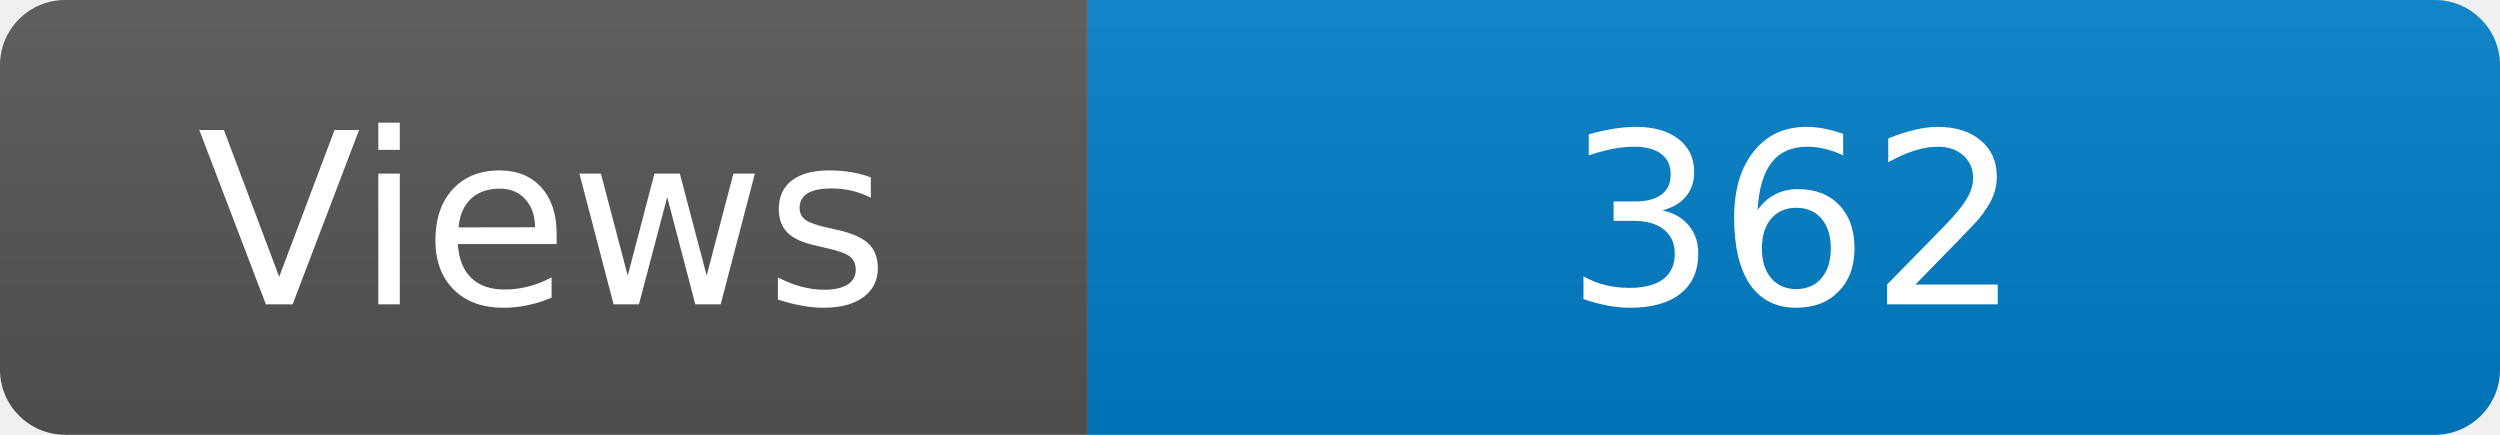
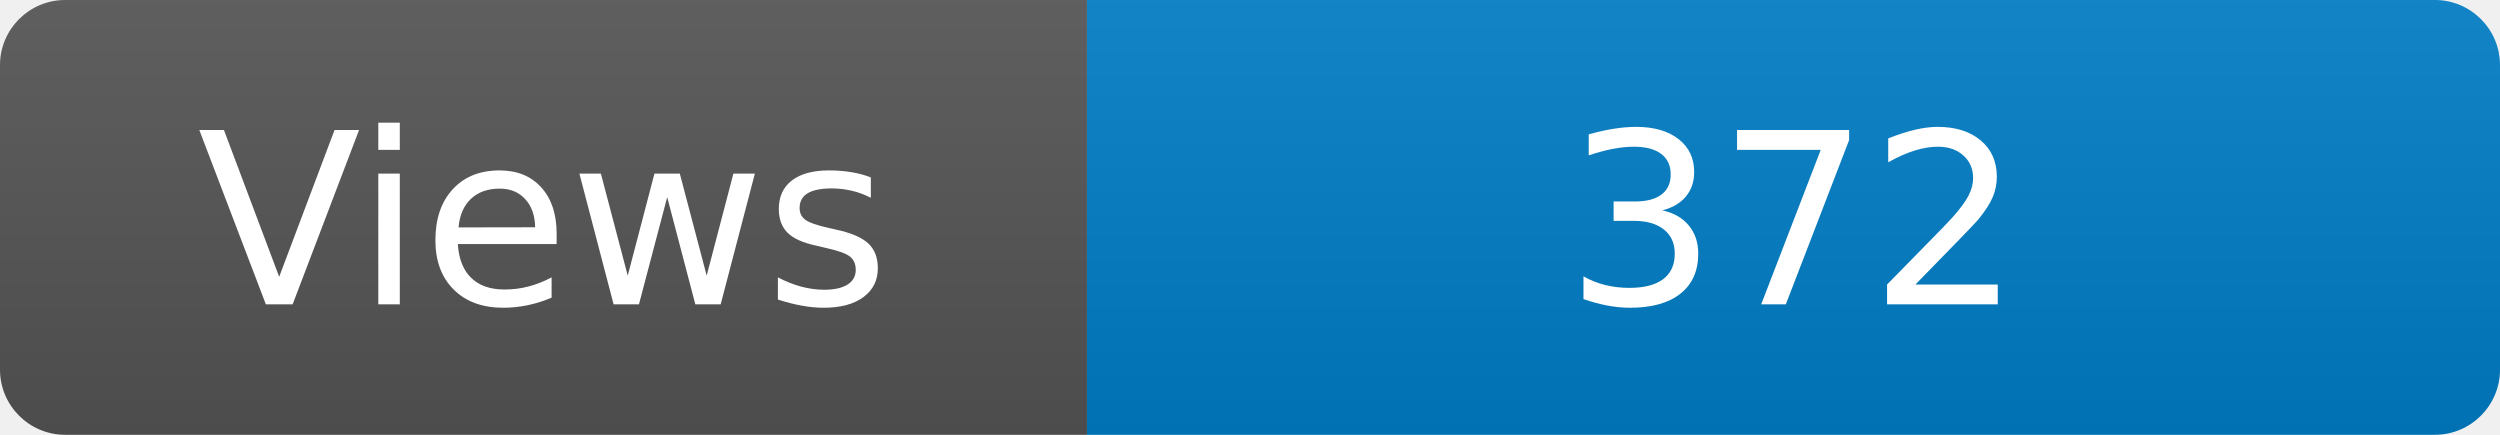
<svg xmlns="http://www.w3.org/2000/svg" width="115" height="20" role="img" aria-label="Maintained?: yes">
  <linearGradient id="s" x2="0" y2="100%">
    <stop offset="0" stop-color="#bbb" stop-opacity=".1" />
    <stop offset="1" stop-opacity=".1" />
  </linearGradient>
  <clipPath id="r">
    <rect width="115" height="20" rx="3" fill="#fff" />
  </clipPath>
  <g clip-path="url(#r)">
    <rect width="50" height="20" fill="#555" />
    <rect x="50" width="160" height="20" fill="#007ec6" />
    <rect width="115" height="20" fill="url(#s)" />
  </g>
  <g fill="#fff" text-anchor="middle" font-family="Verdana,Geneva,DejaVu Sans,sans-serif" font-size="110">
    <text x="250" y="140" transform="scale(.1)" fill="#fff">Views</text>
-     <text x="825" y="140" transform="scale(.1)" fill="#fff">362</text>
+     <text x="825" y="140" transform="scale(.1)" fill="#fff">372</text>
  </g>
</svg>
